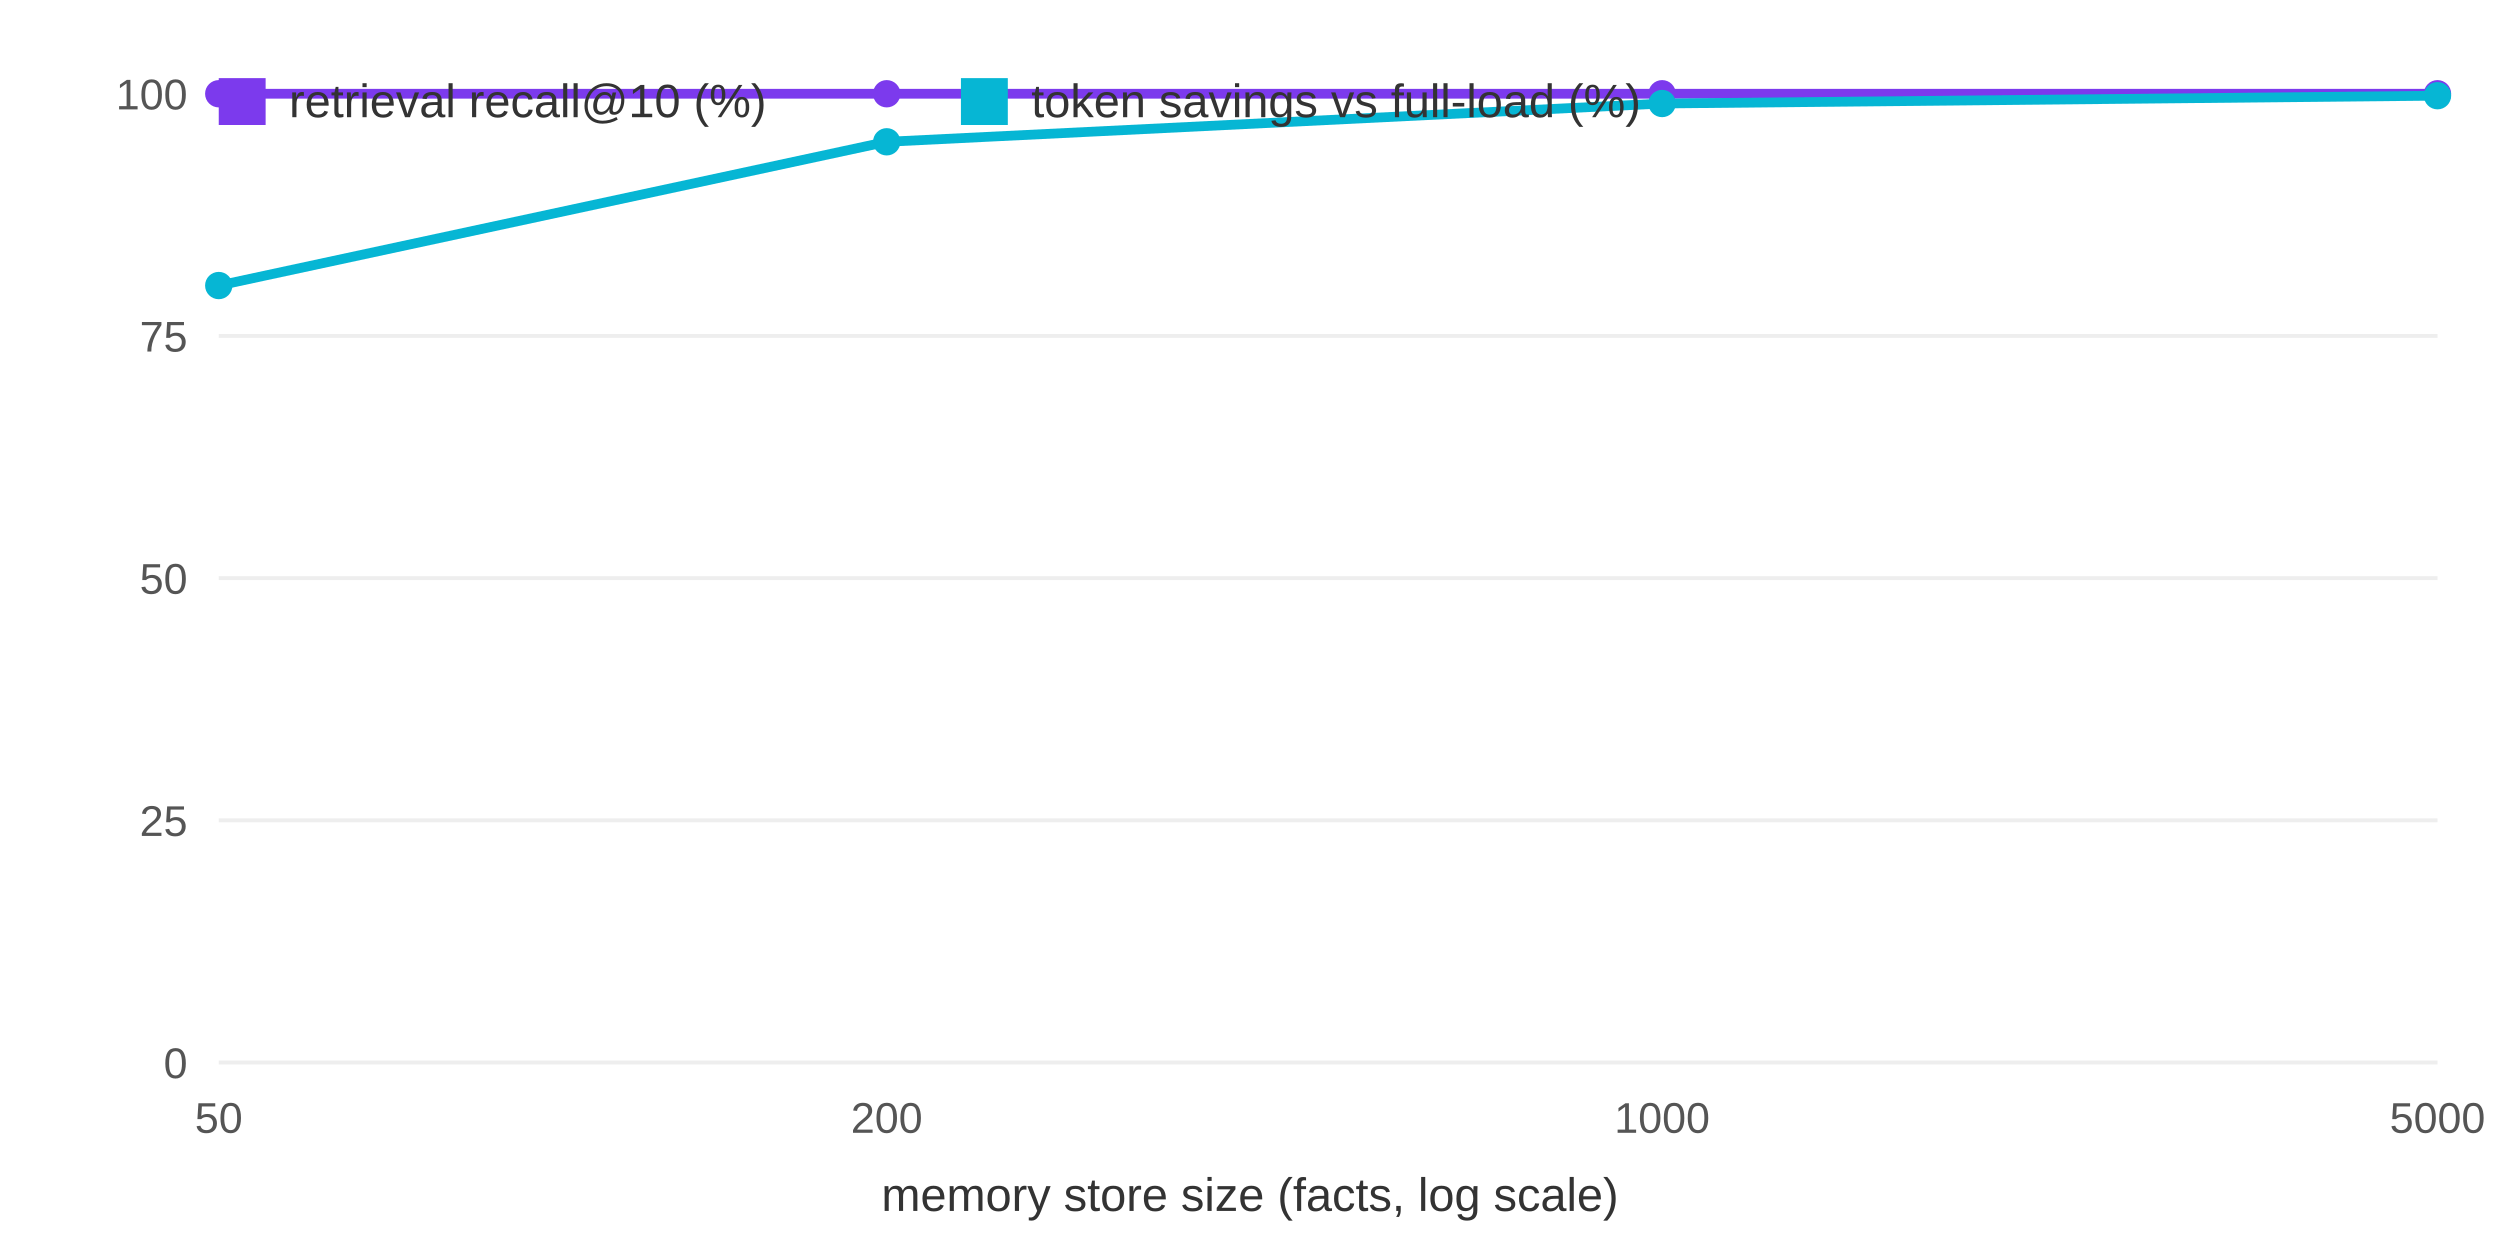
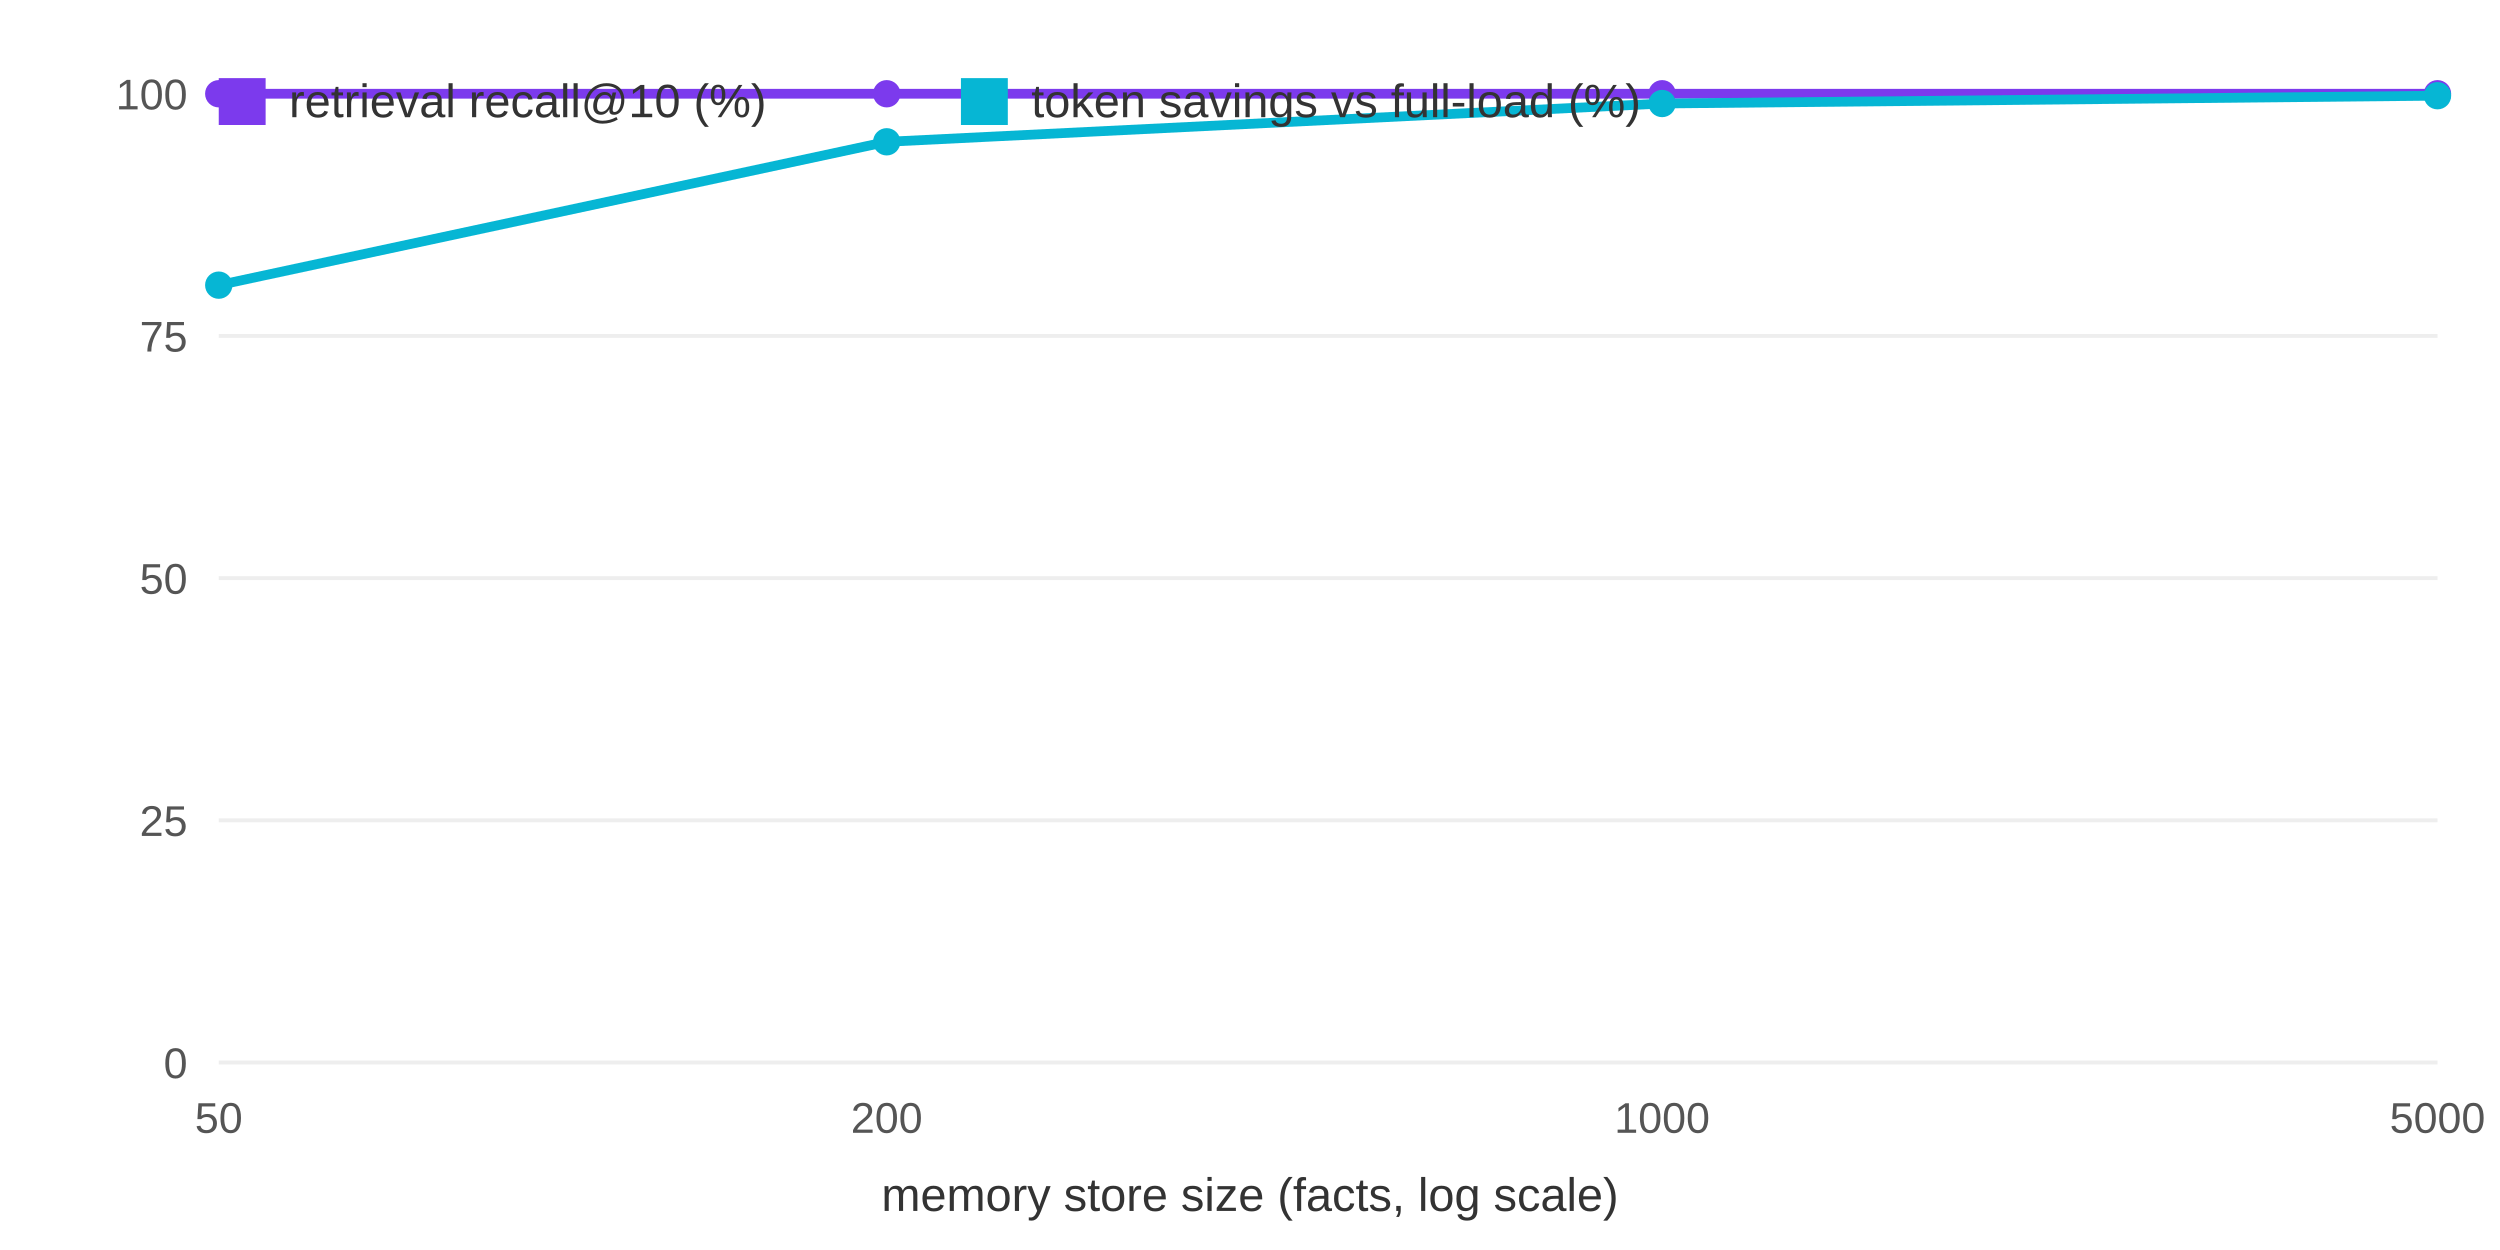
<svg xmlns="http://www.w3.org/2000/svg" width="640" height="320" viewBox="0 0 640 320" font-family="system-ui,Arial,sans-serif">
  <rect width="640" height="320" fill="white" />
  <line x1="56" y1="272" x2="624" y2="272" stroke="#eee" />
  <text x="48" y="276" font-size="11" text-anchor="end" fill="#555">0</text>
  <line x1="56" y1="210" x2="624" y2="210" stroke="#eee" />
  <text x="48" y="214" font-size="11" text-anchor="end" fill="#555">25</text>
  <line x1="56" y1="148" x2="624" y2="148" stroke="#eee" />
  <text x="48" y="152" font-size="11" text-anchor="end" fill="#555">50</text>
  <line x1="56" y1="86" x2="624" y2="86" stroke="#eee" />
  <text x="48" y="90" font-size="11" text-anchor="end" fill="#555">75</text>
  <line x1="56" y1="24" x2="624" y2="24" stroke="#eee" />
  <text x="48" y="28" font-size="11" text-anchor="end" fill="#555">100</text>
  <text x="56.0" y="290" font-size="11" text-anchor="middle" fill="#555">50</text>
  <text x="227.0" y="290" font-size="11" text-anchor="middle" fill="#555">200</text>
  <text x="425.5" y="290" font-size="11" text-anchor="middle" fill="#555">1000</text>
  <text x="624.0" y="290" font-size="11" text-anchor="middle" fill="#555">5000</text>
  <text x="320" y="310" font-size="12" text-anchor="middle" fill="#333">memory store size (facts, log scale)</text>
  <polyline fill="none" stroke="#7c3aed" stroke-width="2.5" points="56.0,24.0 227.0,24.0 425.5,24.0 624.0,24.0" />
  <circle cx="56.0" cy="24.0" r="3.5" fill="#7c3aed" />
  <circle cx="227.0" cy="24.0" r="3.5" fill="#7c3aed" />
  <circle cx="425.5" cy="24.0" r="3.5" fill="#7c3aed" />
  <circle cx="624.0" cy="24.0" r="3.5" fill="#7c3aed" />
-   <polyline fill="none" stroke="#06b6d4" stroke-width="2.5" points="56.0,73.1 227.0,36.3 425.5,26.5 624.0,24.5" />
-   <circle cx="56.0" cy="73.1" r="3.5" fill="#06b6d4" />
+   <polyline fill="none" stroke="#06b6d4" stroke-width="2.5" points="56.0,73.0 227.0,36.3 425.5,26.5 624.0,24.5" />
+   <circle cx="56.0" cy="73.0" r="3.5" fill="#06b6d4" />
  <circle cx="227.0" cy="36.3" r="3.5" fill="#06b6d4" />
  <circle cx="425.5" cy="26.5" r="3.5" fill="#06b6d4" />
  <circle cx="624.0" cy="24.5" r="3.5" fill="#06b6d4" />
  <rect x="56" y="20" width="12" height="12" fill="#7c3aed" />
  <text x="74" y="30" font-size="12" fill="#333">retrieval recall@10 (%)</text>
  <rect x="246" y="20" width="12" height="12" fill="#06b6d4" />
  <text x="264" y="30" font-size="12" fill="#333">token savings vs full-load (%)</text>
</svg>
